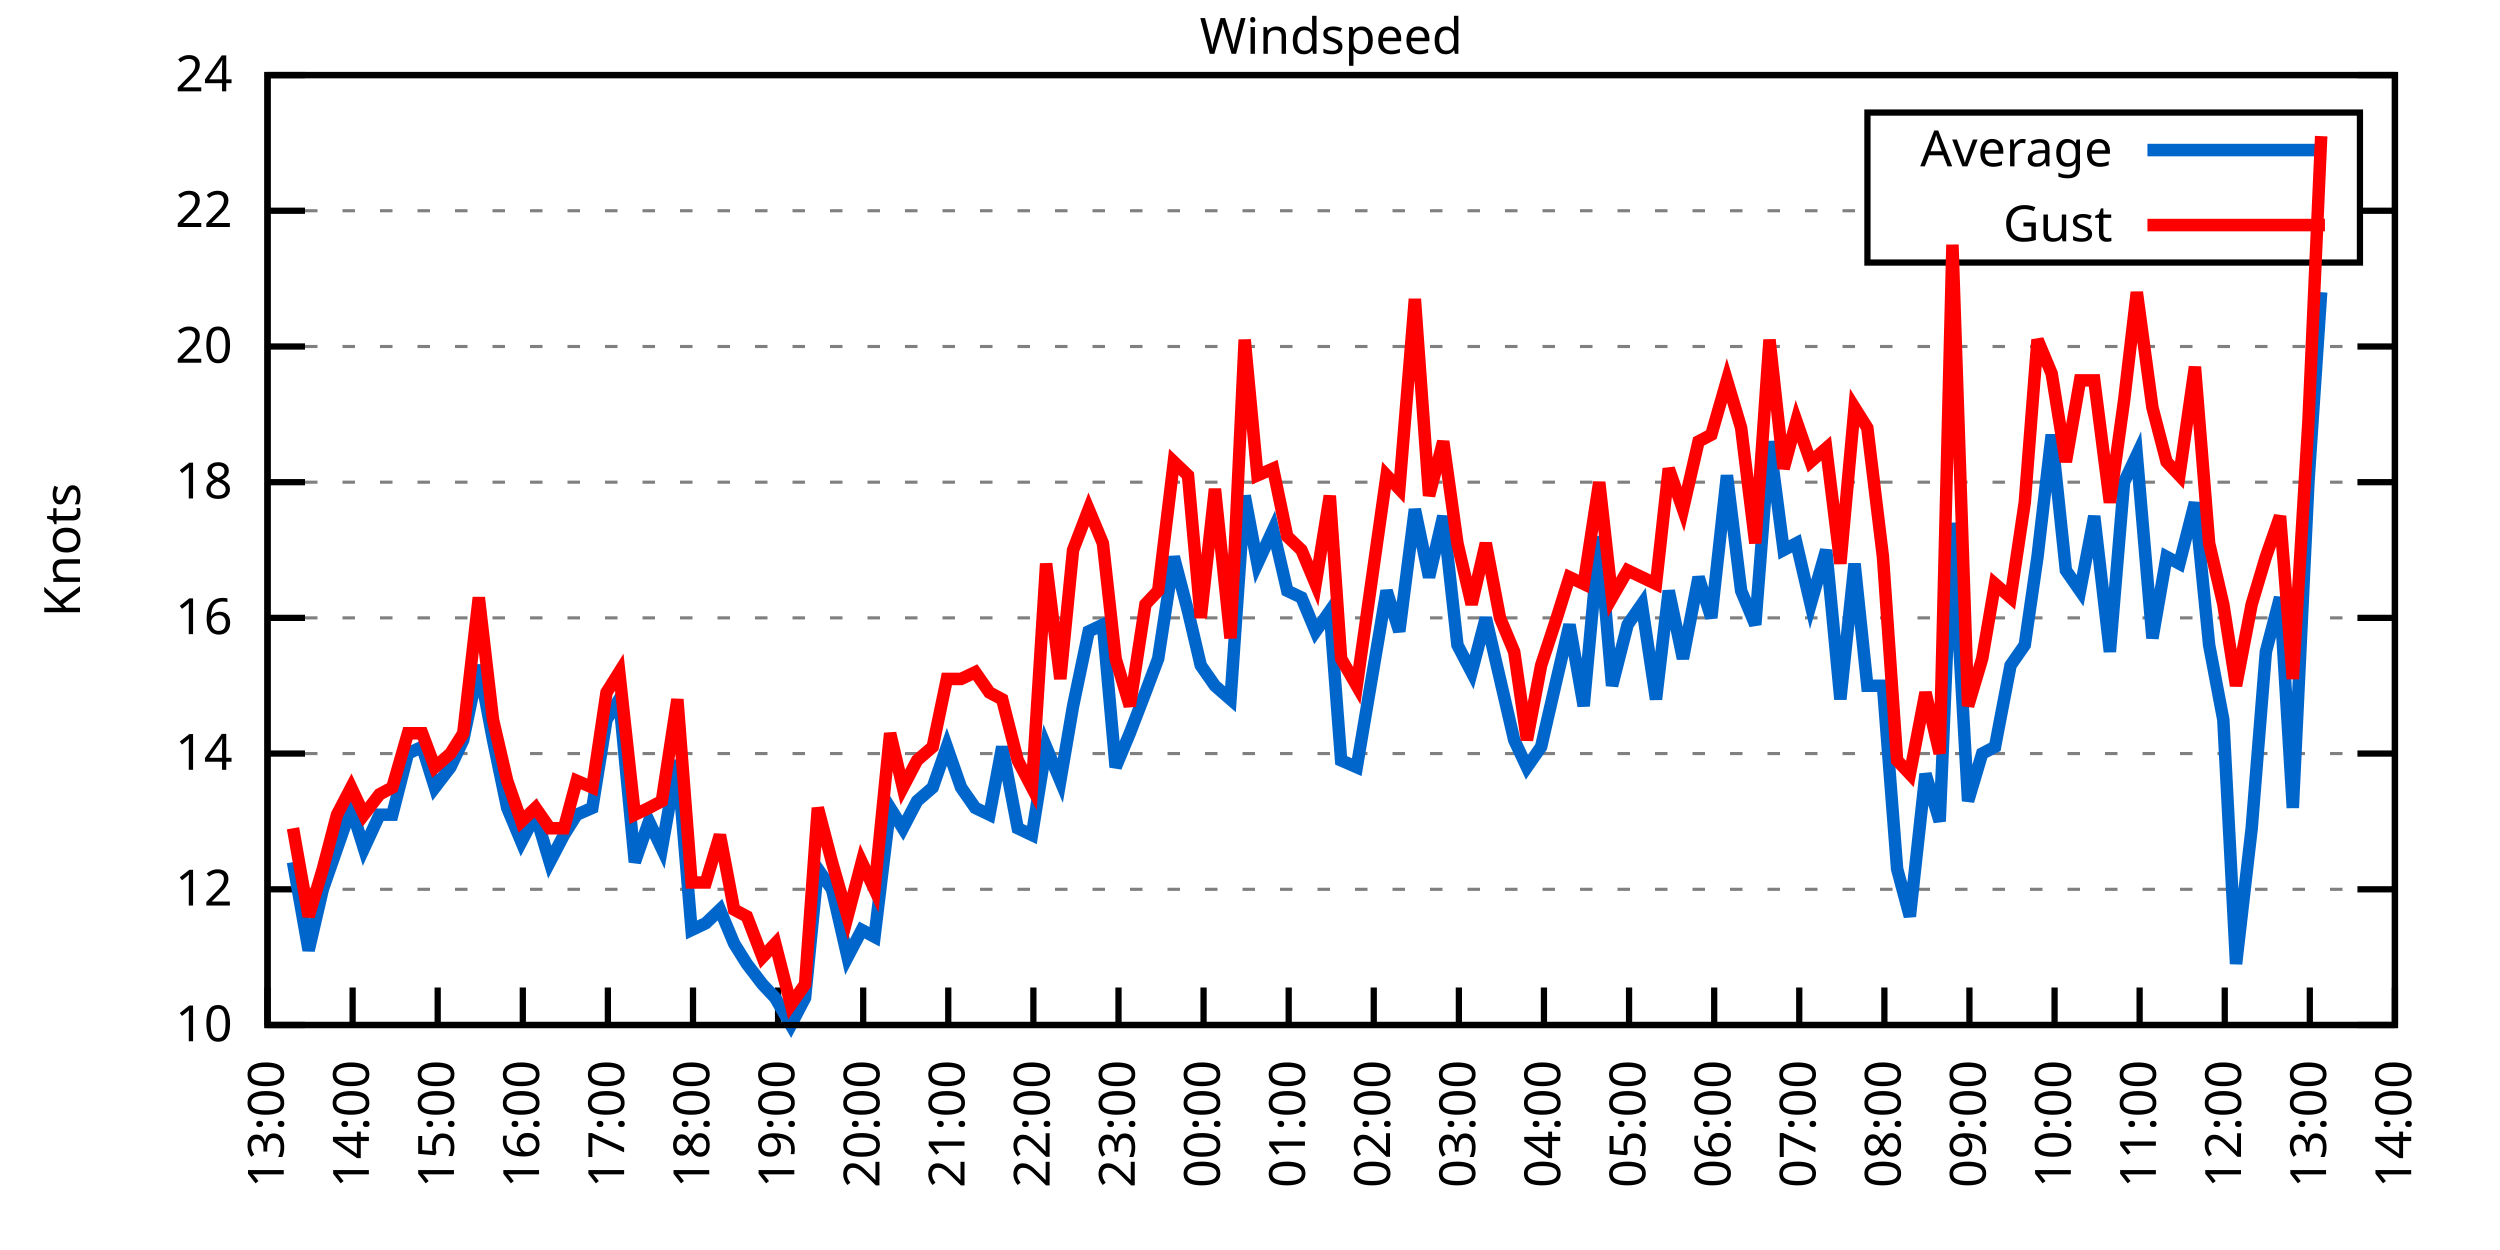
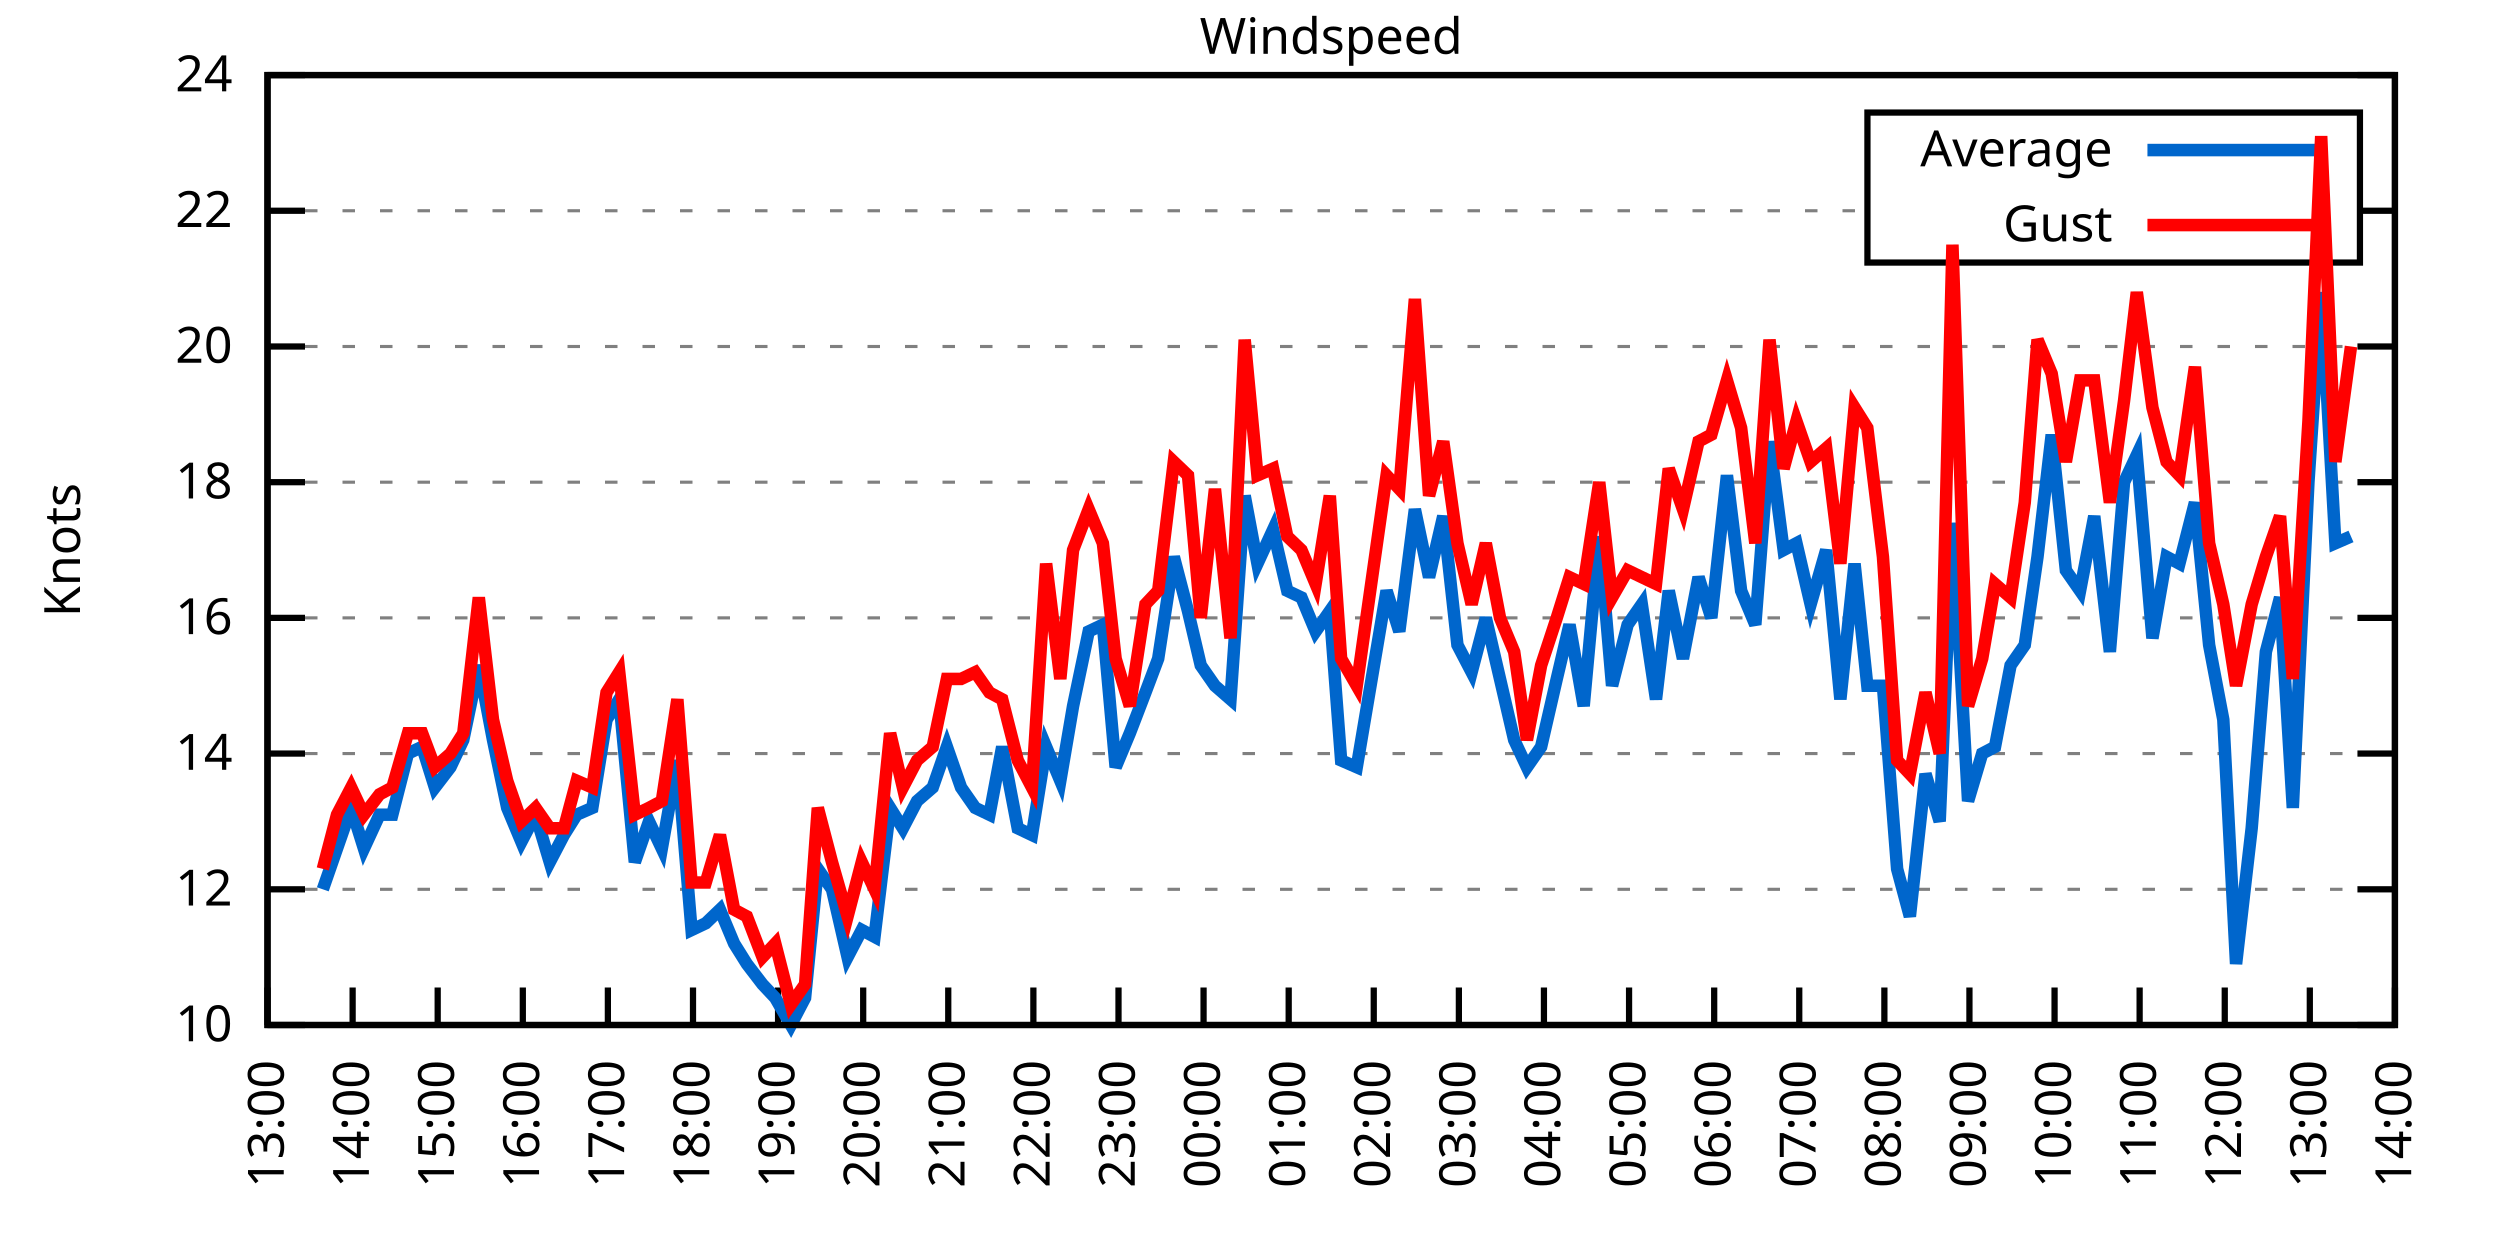
<svg xmlns="http://www.w3.org/2000/svg" xmlns:xlink="http://www.w3.org/1999/xlink" width="400" height="200" viewBox="0 0 400 200">
  <g id="gnuplot_canvas">
    <rect x="0" y="0" width="400" height="200" fill="none" />
    <defs>
      <circle id="gpDot" r="0.5" stroke-width="0.5" stroke="currentColor" />
      <path id="gpPt0" stroke-width="0.333" stroke="currentColor" d="M-1,0 h2 M0,-1 v2" />
      <path id="gpPt1" stroke-width="0.333" stroke="currentColor" d="M-1,-1 L1,1 M1,-1 L-1,1" />
      <path id="gpPt2" stroke-width="0.333" stroke="currentColor" d="M-1,0 L1,0 M0,-1 L0,1 M-1,-1 L1,1 M-1,1 L1,-1" />
      <rect id="gpPt3" stroke-width="0.333" stroke="currentColor" x="-1" y="-1" width="2" height="2" />
      <rect id="gpPt4" stroke-width="0.333" stroke="currentColor" fill="currentColor" x="-1" y="-1" width="2" height="2" />
      <circle id="gpPt5" stroke-width="0.333" stroke="currentColor" cx="0" cy="0" r="1" />
      <use xlink:href="#gpPt5" id="gpPt6" fill="currentColor" stroke="none" />
      <path id="gpPt7" stroke-width="0.333" stroke="currentColor" d="M0,-1.33 L-1.33,0.67 L1.33,0.67 z" />
      <use xlink:href="#gpPt7" id="gpPt8" fill="currentColor" stroke="none" />
      <use xlink:href="#gpPt7" id="gpPt9" stroke="currentColor" transform="rotate(180)" />
      <use xlink:href="#gpPt9" id="gpPt10" fill="currentColor" stroke="none" />
      <use xlink:href="#gpPt3" id="gpPt11" stroke="currentColor" transform="rotate(45)" />
      <use xlink:href="#gpPt11" id="gpPt12" fill="currentColor" stroke="none" />
      <path id="gpPt13" stroke-width="0.333" stroke="currentColor" d="M0,1.330 L1.265,0.411 L0.782,-1.067 L-0.782,-1.076 L-1.265,0.411 z" />
      <use xlink:href="#gpPt13" id="gpPt14" fill="currentColor" stroke="none" />
      <filter id="textbox" filterUnits="objectBoundingBox" x="0" y="0" height="1" width="1">
        <feFlood flood-color="white" flood-opacity="1" result="bgnd" />
        <feComposite in="SourceGraphic" in2="bgnd" operator="atop" />
      </filter>
      <filter id="greybox" filterUnits="objectBoundingBox" x="0" y="0" height="1" width="1">
        <feFlood flood-color="lightgrey" flood-opacity="1" result="grey" />
        <feComposite in="SourceGraphic" in2="grey" operator="atop" />
      </filter>
    </defs>
    <g fill="none" color="white" stroke="currentColor" stroke-width="1.00" stroke-linecap="butt" stroke-linejoin="miter">
</g>
    <g fill="none" color="black" stroke="currentColor" stroke-width="1.00" stroke-linecap="butt" stroke-linejoin="miter">
      <g stroke="none" shape-rendering="crispEdges">
        <polygon fill="rgb(255, 255, 255)" points="42.80,164.00 383.18,164.00 383.18,12.02 42.80,12.02 " />
      </g>
    </g>
    <g fill="none" color="black" stroke="currentColor" stroke-width="1.00" stroke-linecap="butt" stroke-linejoin="miter">
</g>
    <g fill="none" color="black" stroke="black" stroke-width="0.50" stroke-linecap="butt" stroke-linejoin="miter">
</g>
    <g fill="none" color="gray" stroke="currentColor" stroke-width="0.50" stroke-linecap="butt" stroke-linejoin="miter">
      <path stroke="gray" stroke-dasharray="2,4" class="gridline" d="M42.80,164.00 L383.19,164.00  " />
    </g>
    <g fill="none" color="gray" stroke="gray" stroke-width="1.00" stroke-linecap="butt" stroke-linejoin="miter">
</g>
    <g fill="none" color="black" stroke="currentColor" stroke-width="1.00" stroke-linecap="butt" stroke-linejoin="miter">
      <path stroke="black" d="M42.80,164.00 L48.80,164.00 M383.19,164.00 L377.19,164.00  " />
      <g transform="translate(37.20,166.60)" stroke="none" fill="black" font-family="Sans" font-size="8.00" text-anchor="end">
        <text>
          <tspan font-family="Sans"> 10</tspan>
        </text>
      </g>
    </g>
    <g fill="none" color="black" stroke="currentColor" stroke-width="1.00" stroke-linecap="butt" stroke-linejoin="miter">
</g>
    <g fill="none" color="black" stroke="black" stroke-width="0.50" stroke-linecap="butt" stroke-linejoin="miter">
</g>
    <g fill="none" color="gray" stroke="currentColor" stroke-width="0.50" stroke-linecap="butt" stroke-linejoin="miter">
      <path stroke="gray" stroke-dasharray="2,4" class="gridline" d="M42.80,142.29 L383.19,142.29  " />
    </g>
    <g fill="none" color="gray" stroke="gray" stroke-width="1.00" stroke-linecap="butt" stroke-linejoin="miter">
</g>
    <g fill="none" color="black" stroke="currentColor" stroke-width="1.00" stroke-linecap="butt" stroke-linejoin="miter">
      <path stroke="black" d="M42.80,142.29 L48.80,142.29 M383.19,142.29 L377.19,142.29  " />
      <g transform="translate(37.20,144.89)" stroke="none" fill="black" font-family="Sans" font-size="8.00" text-anchor="end">
        <text>
          <tspan font-family="Sans"> 12</tspan>
        </text>
      </g>
    </g>
    <g fill="none" color="black" stroke="currentColor" stroke-width="1.00" stroke-linecap="butt" stroke-linejoin="miter">
</g>
    <g fill="none" color="black" stroke="black" stroke-width="0.50" stroke-linecap="butt" stroke-linejoin="miter">
</g>
    <g fill="none" color="gray" stroke="currentColor" stroke-width="0.50" stroke-linecap="butt" stroke-linejoin="miter">
      <path stroke="gray" stroke-dasharray="2,4" class="gridline" d="M42.80,120.57 L383.19,120.57  " />
    </g>
    <g fill="none" color="gray" stroke="gray" stroke-width="1.00" stroke-linecap="butt" stroke-linejoin="miter">
</g>
    <g fill="none" color="black" stroke="currentColor" stroke-width="1.00" stroke-linecap="butt" stroke-linejoin="miter">
      <path stroke="black" d="M42.80,120.57 L48.80,120.57 M383.19,120.57 L377.19,120.57  " />
      <g transform="translate(37.20,123.17)" stroke="none" fill="black" font-family="Sans" font-size="8.00" text-anchor="end">
        <text>
          <tspan font-family="Sans"> 14</tspan>
        </text>
      </g>
    </g>
    <g fill="none" color="black" stroke="currentColor" stroke-width="1.00" stroke-linecap="butt" stroke-linejoin="miter">
</g>
    <g fill="none" color="black" stroke="black" stroke-width="0.50" stroke-linecap="butt" stroke-linejoin="miter">
</g>
    <g fill="none" color="gray" stroke="currentColor" stroke-width="0.50" stroke-linecap="butt" stroke-linejoin="miter">
      <path stroke="gray" stroke-dasharray="2,4" class="gridline" d="M42.80,98.86 L383.19,98.86  " />
    </g>
    <g fill="none" color="gray" stroke="gray" stroke-width="1.00" stroke-linecap="butt" stroke-linejoin="miter">
</g>
    <g fill="none" color="black" stroke="currentColor" stroke-width="1.00" stroke-linecap="butt" stroke-linejoin="miter">
      <path stroke="black" d="M42.80,98.86 L48.80,98.86 M383.19,98.86 L377.19,98.86  " />
      <g transform="translate(37.20,101.46)" stroke="none" fill="black" font-family="Sans" font-size="8.00" text-anchor="end">
        <text>
          <tspan font-family="Sans"> 16</tspan>
        </text>
      </g>
    </g>
    <g fill="none" color="black" stroke="currentColor" stroke-width="1.00" stroke-linecap="butt" stroke-linejoin="miter">
</g>
    <g fill="none" color="black" stroke="black" stroke-width="0.50" stroke-linecap="butt" stroke-linejoin="miter">
</g>
    <g fill="none" color="gray" stroke="currentColor" stroke-width="0.50" stroke-linecap="butt" stroke-linejoin="miter">
      <path stroke="gray" stroke-dasharray="2,4" class="gridline" d="M42.80,77.15 L383.19,77.15  " />
    </g>
    <g fill="none" color="gray" stroke="gray" stroke-width="1.00" stroke-linecap="butt" stroke-linejoin="miter">
</g>
    <g fill="none" color="black" stroke="currentColor" stroke-width="1.00" stroke-linecap="butt" stroke-linejoin="miter">
      <path stroke="black" d="M42.80,77.15 L48.80,77.15 M383.19,77.15 L377.19,77.15  " />
      <g transform="translate(37.20,79.75)" stroke="none" fill="black" font-family="Sans" font-size="8.00" text-anchor="end">
        <text>
          <tspan font-family="Sans"> 18</tspan>
        </text>
      </g>
    </g>
    <g fill="none" color="black" stroke="currentColor" stroke-width="1.00" stroke-linecap="butt" stroke-linejoin="miter">
</g>
    <g fill="none" color="black" stroke="black" stroke-width="0.50" stroke-linecap="butt" stroke-linejoin="miter">
</g>
    <g fill="none" color="gray" stroke="currentColor" stroke-width="0.50" stroke-linecap="butt" stroke-linejoin="miter">
      <path stroke="gray" stroke-dasharray="2,4" class="gridline" d="M42.80,55.44 L383.19,55.44  " />
    </g>
    <g fill="none" color="gray" stroke="gray" stroke-width="1.00" stroke-linecap="butt" stroke-linejoin="miter">
</g>
    <g fill="none" color="black" stroke="currentColor" stroke-width="1.00" stroke-linecap="butt" stroke-linejoin="miter">
      <path stroke="black" d="M42.80,55.44 L48.80,55.44 M383.19,55.44 L377.19,55.44  " />
      <g transform="translate(37.20,58.04)" stroke="none" fill="black" font-family="Sans" font-size="8.00" text-anchor="end">
        <text>
          <tspan font-family="Sans"> 20</tspan>
        </text>
      </g>
    </g>
    <g fill="none" color="black" stroke="currentColor" stroke-width="1.00" stroke-linecap="butt" stroke-linejoin="miter">
</g>
    <g fill="none" color="black" stroke="black" stroke-width="0.50" stroke-linecap="butt" stroke-linejoin="miter">
</g>
    <g fill="none" color="gray" stroke="currentColor" stroke-width="0.50" stroke-linecap="butt" stroke-linejoin="miter">
      <path stroke="gray" stroke-dasharray="2,4" class="gridline" d="M42.80,33.72 L298.79,33.72 M377.59,33.72 L383.19,33.72  " />
    </g>
    <g fill="none" color="gray" stroke="gray" stroke-width="1.00" stroke-linecap="butt" stroke-linejoin="miter">
</g>
    <g fill="none" color="black" stroke="currentColor" stroke-width="1.00" stroke-linecap="butt" stroke-linejoin="miter">
      <path stroke="black" d="M42.80,33.72 L48.80,33.72 M383.19,33.72 L377.19,33.72  " />
      <g transform="translate(37.20,36.32)" stroke="none" fill="black" font-family="Sans" font-size="8.00" text-anchor="end">
        <text>
          <tspan font-family="Sans"> 22</tspan>
        </text>
      </g>
    </g>
    <g fill="none" color="black" stroke="currentColor" stroke-width="1.00" stroke-linecap="butt" stroke-linejoin="miter">
</g>
    <g fill="none" color="black" stroke="black" stroke-width="0.50" stroke-linecap="butt" stroke-linejoin="miter">
</g>
    <g fill="none" color="gray" stroke="currentColor" stroke-width="0.50" stroke-linecap="butt" stroke-linejoin="miter">
      <path stroke="gray" stroke-dasharray="2,4" class="gridline" d="M42.80,12.01 L383.19,12.01  " />
    </g>
    <g fill="none" color="gray" stroke="gray" stroke-width="1.00" stroke-linecap="butt" stroke-linejoin="miter">
</g>
    <g fill="none" color="black" stroke="currentColor" stroke-width="1.00" stroke-linecap="butt" stroke-linejoin="miter">
      <path stroke="black" d="M42.80,12.01 L48.80,12.01 M383.19,12.01 L377.19,12.01  " />
      <g transform="translate(37.20,14.61)" stroke="none" fill="black" font-family="Sans" font-size="8.00" text-anchor="end">
        <text>
          <tspan font-family="Sans"> 24</tspan>
        </text>
      </g>
    </g>
    <g fill="none" color="black" stroke="currentColor" stroke-width="1.00" stroke-linecap="butt" stroke-linejoin="miter">
      <path stroke="black" d="M42.80,164.00 L42.80,158.00  " />
      <g transform="translate(45.40,169.60) rotate(270.00)" stroke="none" fill="black" font-family="Sans" font-size="8.00" text-anchor="end">
        <text>
          <tspan font-family="Sans">13:00</tspan>
        </text>
      </g>
    </g>
    <g fill="none" color="black" stroke="currentColor" stroke-width="1.00" stroke-linecap="butt" stroke-linejoin="miter">
      <path stroke="black" d="M56.42,164.00 L56.42,158.00  " />
      <g transform="translate(59.02,169.60) rotate(270.00)" stroke="none" fill="black" font-family="Sans" font-size="8.00" text-anchor="end">
        <text>
          <tspan font-family="Sans">14:00</tspan>
        </text>
      </g>
    </g>
    <g fill="none" color="black" stroke="currentColor" stroke-width="1.00" stroke-linecap="butt" stroke-linejoin="miter">
      <path stroke="black" d="M70.03,164.00 L70.03,158.00  " />
      <g transform="translate(72.63,169.60) rotate(270.00)" stroke="none" fill="black" font-family="Sans" font-size="8.00" text-anchor="end">
        <text>
          <tspan font-family="Sans">15:00</tspan>
        </text>
      </g>
    </g>
    <g fill="none" color="black" stroke="currentColor" stroke-width="1.00" stroke-linecap="butt" stroke-linejoin="miter">
      <path stroke="black" d="M83.65,164.00 L83.65,158.00  " />
      <g transform="translate(86.25,169.60) rotate(270.00)" stroke="none" fill="black" font-family="Sans" font-size="8.00" text-anchor="end">
        <text>
          <tspan font-family="Sans">16:00</tspan>
        </text>
      </g>
    </g>
    <g fill="none" color="black" stroke="currentColor" stroke-width="1.00" stroke-linecap="butt" stroke-linejoin="miter">
      <path stroke="black" d="M97.26,164.00 L97.26,158.00  " />
      <g transform="translate(99.86,169.60) rotate(270.00)" stroke="none" fill="black" font-family="Sans" font-size="8.00" text-anchor="end">
        <text>
          <tspan font-family="Sans">17:00</tspan>
        </text>
      </g>
    </g>
    <g fill="none" color="black" stroke="currentColor" stroke-width="1.00" stroke-linecap="butt" stroke-linejoin="miter">
      <path stroke="black" d="M110.88,164.00 L110.88,158.00  " />
      <g transform="translate(113.48,169.60) rotate(270.00)" stroke="none" fill="black" font-family="Sans" font-size="8.00" text-anchor="end">
        <text>
          <tspan font-family="Sans">18:00</tspan>
        </text>
      </g>
    </g>
    <g fill="none" color="black" stroke="currentColor" stroke-width="1.00" stroke-linecap="butt" stroke-linejoin="miter">
      <path stroke="black" d="M124.49,164.00 L124.49,158.00  " />
      <g transform="translate(127.09,169.60) rotate(270.00)" stroke="none" fill="black" font-family="Sans" font-size="8.00" text-anchor="end">
        <text>
          <tspan font-family="Sans">19:00</tspan>
        </text>
      </g>
    </g>
    <g fill="none" color="black" stroke="currentColor" stroke-width="1.00" stroke-linecap="butt" stroke-linejoin="miter">
      <path stroke="black" d="M138.11,164.00 L138.11,158.00  " />
      <g transform="translate(140.71,169.60) rotate(270.00)" stroke="none" fill="black" font-family="Sans" font-size="8.00" text-anchor="end">
        <text>
          <tspan font-family="Sans">20:00</tspan>
        </text>
      </g>
    </g>
    <g fill="none" color="black" stroke="currentColor" stroke-width="1.00" stroke-linecap="butt" stroke-linejoin="miter">
      <path stroke="black" d="M151.72,164.00 L151.72,158.00  " />
      <g transform="translate(154.32,169.60) rotate(270.00)" stroke="none" fill="black" font-family="Sans" font-size="8.00" text-anchor="end">
        <text>
          <tspan font-family="Sans">21:00</tspan>
        </text>
      </g>
    </g>
    <g fill="none" color="black" stroke="currentColor" stroke-width="1.00" stroke-linecap="butt" stroke-linejoin="miter">
      <path stroke="black" d="M165.34,164.00 L165.34,158.00  " />
      <g transform="translate(167.94,169.60) rotate(270.00)" stroke="none" fill="black" font-family="Sans" font-size="8.00" text-anchor="end">
        <text>
          <tspan font-family="Sans">22:00</tspan>
        </text>
      </g>
    </g>
    <g fill="none" color="black" stroke="currentColor" stroke-width="1.00" stroke-linecap="butt" stroke-linejoin="miter">
      <path stroke="black" d="M178.96,164.00 L178.96,158.00  " />
      <g transform="translate(181.56,169.60) rotate(270.00)" stroke="none" fill="black" font-family="Sans" font-size="8.00" text-anchor="end">
        <text>
          <tspan font-family="Sans">23:00</tspan>
        </text>
      </g>
    </g>
    <g fill="none" color="black" stroke="currentColor" stroke-width="1.00" stroke-linecap="butt" stroke-linejoin="miter">
      <path stroke="black" d="M192.57,164.00 L192.57,158.00  " />
      <g transform="translate(195.17,169.60) rotate(270.00)" stroke="none" fill="black" font-family="Sans" font-size="8.00" text-anchor="end">
        <text>
          <tspan font-family="Sans">00:00</tspan>
        </text>
      </g>
    </g>
    <g fill="none" color="black" stroke="currentColor" stroke-width="1.00" stroke-linecap="butt" stroke-linejoin="miter">
      <path stroke="black" d="M206.19,164.00 L206.19,158.00  " />
      <g transform="translate(208.79,169.60) rotate(270.00)" stroke="none" fill="black" font-family="Sans" font-size="8.00" text-anchor="end">
        <text>
          <tspan font-family="Sans">01:00</tspan>
        </text>
      </g>
    </g>
    <g fill="none" color="black" stroke="currentColor" stroke-width="1.00" stroke-linecap="butt" stroke-linejoin="miter">
      <path stroke="black" d="M219.80,164.00 L219.80,158.00  " />
      <g transform="translate(222.40,169.60) rotate(270.00)" stroke="none" fill="black" font-family="Sans" font-size="8.00" text-anchor="end">
        <text>
          <tspan font-family="Sans">02:00</tspan>
        </text>
      </g>
    </g>
    <g fill="none" color="black" stroke="currentColor" stroke-width="1.00" stroke-linecap="butt" stroke-linejoin="miter">
      <path stroke="black" d="M233.42,164.00 L233.42,158.00  " />
      <g transform="translate(236.02,169.60) rotate(270.00)" stroke="none" fill="black" font-family="Sans" font-size="8.00" text-anchor="end">
        <text>
          <tspan font-family="Sans">03:00</tspan>
        </text>
      </g>
    </g>
    <g fill="none" color="black" stroke="currentColor" stroke-width="1.00" stroke-linecap="butt" stroke-linejoin="miter">
      <path stroke="black" d="M247.03,164.00 L247.03,158.00  " />
      <g transform="translate(249.63,169.60) rotate(270.00)" stroke="none" fill="black" font-family="Sans" font-size="8.00" text-anchor="end">
        <text>
          <tspan font-family="Sans">04:00</tspan>
        </text>
      </g>
    </g>
    <g fill="none" color="black" stroke="currentColor" stroke-width="1.00" stroke-linecap="butt" stroke-linejoin="miter">
      <path stroke="black" d="M260.65,164.00 L260.65,158.00  " />
      <g transform="translate(263.25,169.60) rotate(270.00)" stroke="none" fill="black" font-family="Sans" font-size="8.00" text-anchor="end">
        <text>
          <tspan font-family="Sans">05:00</tspan>
        </text>
      </g>
    </g>
    <g fill="none" color="black" stroke="currentColor" stroke-width="1.00" stroke-linecap="butt" stroke-linejoin="miter">
      <path stroke="black" d="M274.27,164.00 L274.27,158.00  " />
      <g transform="translate(276.87,169.60) rotate(270.00)" stroke="none" fill="black" font-family="Sans" font-size="8.00" text-anchor="end">
        <text>
          <tspan font-family="Sans">06:00</tspan>
        </text>
      </g>
    </g>
    <g fill="none" color="black" stroke="currentColor" stroke-width="1.00" stroke-linecap="butt" stroke-linejoin="miter">
      <path stroke="black" d="M287.88,164.00 L287.88,158.00  " />
      <g transform="translate(290.48,169.60) rotate(270.00)" stroke="none" fill="black" font-family="Sans" font-size="8.00" text-anchor="end">
        <text>
          <tspan font-family="Sans">07:00</tspan>
        </text>
      </g>
    </g>
    <g fill="none" color="black" stroke="currentColor" stroke-width="1.00" stroke-linecap="butt" stroke-linejoin="miter">
      <path stroke="black" d="M301.50,164.00 L301.50,158.00  " />
      <g transform="translate(304.10,169.60) rotate(270.00)" stroke="none" fill="black" font-family="Sans" font-size="8.00" text-anchor="end">
        <text>
          <tspan font-family="Sans">08:00</tspan>
        </text>
      </g>
    </g>
    <g fill="none" color="black" stroke="currentColor" stroke-width="1.00" stroke-linecap="butt" stroke-linejoin="miter">
      <path stroke="black" d="M315.11,164.00 L315.11,158.00  " />
      <g transform="translate(317.71,169.60) rotate(270.00)" stroke="none" fill="black" font-family="Sans" font-size="8.00" text-anchor="end">
        <text>
          <tspan font-family="Sans">09:00</tspan>
        </text>
      </g>
    </g>
    <g fill="none" color="black" stroke="currentColor" stroke-width="1.00" stroke-linecap="butt" stroke-linejoin="miter">
      <path stroke="black" d="M328.73,164.00 L328.73,158.00  " />
      <g transform="translate(331.33,169.60) rotate(270.00)" stroke="none" fill="black" font-family="Sans" font-size="8.00" text-anchor="end">
        <text>
          <tspan font-family="Sans">10:00</tspan>
        </text>
      </g>
    </g>
    <g fill="none" color="black" stroke="currentColor" stroke-width="1.00" stroke-linecap="butt" stroke-linejoin="miter">
      <path stroke="black" d="M342.34,164.00 L342.34,158.00  " />
      <g transform="translate(344.94,169.60) rotate(270.00)" stroke="none" fill="black" font-family="Sans" font-size="8.00" text-anchor="end">
        <text>
          <tspan font-family="Sans">11:00</tspan>
        </text>
      </g>
    </g>
    <g fill="none" color="black" stroke="currentColor" stroke-width="1.00" stroke-linecap="butt" stroke-linejoin="miter">
      <path stroke="black" d="M355.96,164.00 L355.96,158.00  " />
      <g transform="translate(358.56,169.60) rotate(270.00)" stroke="none" fill="black" font-family="Sans" font-size="8.00" text-anchor="end">
        <text>
          <tspan font-family="Sans">12:00</tspan>
        </text>
      </g>
    </g>
    <g fill="none" color="black" stroke="currentColor" stroke-width="1.00" stroke-linecap="butt" stroke-linejoin="miter">
      <path stroke="black" d="M369.57,164.00 L369.57,158.00  " />
      <g transform="translate(372.17,169.60) rotate(270.00)" stroke="none" fill="black" font-family="Sans" font-size="8.00" text-anchor="end">
        <text>
          <tspan font-family="Sans">13:00</tspan>
        </text>
      </g>
    </g>
    <g fill="none" color="black" stroke="currentColor" stroke-width="1.00" stroke-linecap="butt" stroke-linejoin="miter">
      <path stroke="black" d="M383.19,164.00 L383.19,158.00  " />
      <g transform="translate(385.79,169.60) rotate(270.00)" stroke="none" fill="black" font-family="Sans" font-size="8.00" text-anchor="end">
        <text>
          <tspan font-family="Sans">14:00</tspan>
        </text>
      </g>
    </g>
    <g fill="none" color="black" stroke="currentColor" stroke-width="1.00" stroke-linecap="butt" stroke-linejoin="miter">
</g>
    <g fill="none" color="black" stroke="currentColor" stroke-width="1.00" stroke-linecap="butt" stroke-linejoin="miter">
      <path stroke="black" d="M42.80,12.01 L42.80,164.00 L383.19,164.00 L383.19,12.01 L42.80,12.01 Z  " />
    </g>
    <g fill="none" color="black" stroke="currentColor" stroke-width="1.00" stroke-linecap="butt" stroke-linejoin="miter">
</g>
    <g fill="none" color="black" stroke="currentColor" stroke-width="1.00" stroke-linecap="butt" stroke-linejoin="miter">
      <path stroke="black" d="M298.79,42.01 L298.79,18.01 L377.59,18.01 L377.59,42.01 L298.79,42.01 Z  " />
    </g>
    <g id="Windspeed_plot_1">
      <g fill="none" color="white" stroke="black" stroke-width="2.00" stroke-linecap="butt" stroke-linejoin="miter">
</g>
      <g fill="none" color="black" stroke="currentColor" stroke-width="2.00" stroke-linecap="butt" stroke-linejoin="miter">
        <g transform="translate(337.99,26.61)" stroke="none" fill="black" font-family="Sans" font-size="8.00" text-anchor="end">
          <text>
            <tspan font-family="Sans">Average</tspan>
          </text>
        </g>
      </g>
      <g fill="none" color="black" stroke="currentColor" stroke-width="2.00" stroke-linecap="butt" stroke-linejoin="miter">
-         <path stroke="rgb(  0, 102, 204)" d="M343.59,24.01 L371.99,24.01 M46.88,137.94 L49.38,152.06 L51.65,142.29 L53.92,135.77 L56.19,129.26 L58.23,135.77   L60.73,130.35 L62.77,130.35 L65.27,120.57 L67.54,119.49 L69.58,126.00 L72.07,122.75 L74.12,118.40 L76.61,106.46   L78.88,118.40 L81.15,129.26 L83.42,134.69 L85.69,130.35 L87.96,137.94 L90.23,133.60 L92.27,130.35 L94.77,129.26   L97.04,115.15 L99.08,111.89 L101.57,137.94 L103.84,131.43 L105.89,135.77 L108.38,121.66 L110.65,148.80 L112.92,147.72   L115.19,145.54 L117.46,150.97 L119.50,154.23 L122.00,157.49 L124.04,159.66 L126.54,164.00 L128.81,159.66 L130.85,139.03   L133.12,142.29 L135.61,153.14 L137.88,148.80 L139.92,149.89 L142.42,129.26 L144.46,132.52 L146.73,128.17 L149.23,126.00   L151.50,119.49 L153.77,126.00 L156.04,129.26 L158.31,130.35 L160.35,119.49 L162.84,132.52 L165.11,133.60 L167.38,119.49   L169.65,124.92 L171.69,112.97 L174.19,101.03 L176.46,99.95 L178.50,122.75 L180.77,117.32 L183.27,110.80 L185.31,105.38   L187.81,89.09 L190.08,97.78 L192.12,106.46 L194.39,109.72 L196.88,111.89 L199.15,79.32 L201.19,90.18 L203.69,84.75   L205.96,94.52 L208.23,95.60 L210.50,101.03 L212.77,97.78 L214.58,121.66 L217.08,122.75 L221.85,94.52 L223.89,101.03   L226.38,81.49 L228.65,92.35 L230.92,82.58 L233.19,103.20 L235.46,107.55 L237.73,98.86 L240.00,108.63 L242.27,118.40   L244.31,122.75 L246.58,119.49 L249.08,108.63 L251.12,99.95 L253.39,112.97 L255.88,85.83 L257.93,109.72 L260.42,99.95   L262.69,96.69 L264.96,111.89 L267.00,94.52 L269.27,105.38 L271.77,92.35 L273.81,98.86 L276.31,76.06 L278.58,94.52   L280.85,99.95 L283.12,70.63 L285.38,88.00 L287.43,86.92 L289.70,96.69 L292.19,88.00 L294.46,111.89 L296.73,90.18   L298.77,109.72 L301.27,109.72 L303.54,139.03 L305.58,146.63 L308.08,123.83 L310.35,131.43 L312.39,83.66 L314.89,128.17   L317.15,120.57 L319.20,119.49 L321.69,106.46 L323.96,103.20 L326.00,89.09 L328.27,69.55 L330.54,91.26 L332.81,94.52   L335.08,82.58 L337.58,104.29 L339.85,77.15 L341.89,72.81 L344.39,102.12 L346.65,89.09 L348.70,90.18 L351.19,80.41   L353.46,103.20 L355.73,115.15 L357.77,154.23 L360.27,132.52 L362.54,104.29 L364.81,95.60 L366.85,129.26 L369.35,77.15   L371.39,46.75  " />
+         <path stroke="rgb(  0, 102, 204)" d="M343.59,24.01 L371.99,24.01 M51.65,142.29 L53.92,135.77 L56.19,129.26 L58.23,135.77 L60.73,130.35 L62.77,130.35   L65.27,120.57 L67.54,119.49 L69.58,126.00 L72.07,122.75 L74.12,118.40 L76.61,106.46 L78.88,118.40 L81.15,129.26   L83.42,134.69 L85.69,130.35 L87.96,137.94 L90.23,133.60 L92.27,130.35 L94.77,129.26 L97.04,115.15 L99.08,111.89   L101.57,137.94 L103.84,131.43 L105.89,135.77 L108.38,121.66 L110.65,148.80 L112.92,147.72 L115.19,145.54 L117.46,150.97   L119.50,154.23 L122.00,157.49 L124.04,159.66 L126.54,164.00 L128.81,159.66 L130.85,139.03 L133.12,142.29 L135.61,153.14   L137.88,148.80 L139.92,149.89 L142.42,129.26 L144.46,132.52 L146.73,128.17 L149.23,126.00 L151.50,119.49 L153.77,126.00   L156.04,129.26 L158.31,130.35 L160.35,119.49 L162.84,132.52 L165.11,133.60 L167.38,119.49 L169.65,124.92 L171.69,112.97   L174.19,101.03 L176.46,99.95 L178.50,122.75 L180.77,117.32 L183.27,110.80 L185.31,105.38 L187.81,89.09 L190.08,97.78   L192.12,106.46 L194.39,109.72 L196.88,111.89 L199.15,79.32 L201.19,90.18 L203.69,84.75 L205.96,94.52 L208.23,95.60   L210.50,101.03 L212.77,97.78 L214.58,121.66 L217.08,122.75 L221.85,94.52 L223.89,101.03 L226.38,81.49 L228.65,92.35   L230.92,82.58 L233.19,103.20 L235.46,107.55 L237.73,98.86 L240.00,108.63 L242.27,118.40 L244.31,122.75 L246.58,119.49   L249.08,108.63 L251.12,99.95 L253.39,112.97 L255.88,85.83 L257.93,109.72 L260.42,99.95 L262.69,96.69 L264.96,111.89   L267.00,94.52 L269.27,105.38 L271.77,92.35 L273.81,98.86 L276.31,76.06 L278.58,94.52 L280.85,99.95 L283.12,70.63   L285.38,88.00 L287.43,86.92 L289.70,96.69 L292.19,88.00 L294.46,111.89 L296.73,90.18 L298.77,109.72 L301.27,109.72   L303.54,139.03 L305.58,146.63 L308.08,123.83 L310.35,131.43 L312.39,83.66 L314.89,128.17 L317.15,120.57 L319.20,119.49   L321.69,106.46 L323.96,103.20 L326.00,89.09 L328.27,69.55 L330.54,91.26 L332.81,94.52 L335.08,82.58 L337.58,104.29   L339.85,77.15 L341.89,72.81 L344.39,102.12 L346.65,89.09 L348.70,90.18 L351.19,80.41 L353.46,103.20 L355.73,115.15   L357.77,154.23 L360.27,132.52 L362.54,104.29 L364.81,95.60 L366.85,129.26 L369.35,77.15 L371.39,46.75 L373.66,86.92   L376.16,85.83  " />
      </g>
    </g>
    <g id="Windspeed_plot_2">
      <g fill="none" color="black" stroke="currentColor" stroke-width="2.00" stroke-linecap="butt" stroke-linejoin="miter">
        <g transform="translate(337.99,38.61)" stroke="none" fill="black" font-family="Sans" font-size="8.00" text-anchor="end">
          <text>
            <tspan font-family="Sans">Gust</tspan>
          </text>
        </g>
      </g>
      <g fill="none" color="black" stroke="currentColor" stroke-width="2.00" stroke-linecap="butt" stroke-linejoin="miter">
-         <path stroke="rgb(255,   0,   0)" d="M343.59,36.01 L371.99,36.01 M46.88,132.52 L49.38,146.63 L51.65,139.03 L53.92,130.35 L56.19,126.00 L58.23,130.35   L60.73,127.09 L62.77,126.00 L65.27,117.32 L67.54,117.32 L69.58,122.75 L72.07,120.57 L74.12,117.32 L76.61,95.60   L78.88,115.15 L81.15,124.92 L83.42,131.43 L85.69,129.26 L87.96,132.52 L90.23,132.52 L92.27,124.92 L94.77,126.00   L97.04,110.80 L99.08,107.55 L101.57,130.35 L103.84,129.26 L105.89,128.17 L108.38,111.89 L110.65,141.20 L112.92,141.20   L115.19,133.60 L117.46,145.54 L119.50,146.63 L122.00,153.14 L124.04,150.97 L126.54,160.74 L128.81,157.49 L130.85,129.26   L133.12,137.94 L135.61,146.63 L137.88,137.94 L139.92,142.29 L142.42,117.32 L144.46,126.00 L146.73,121.66 L149.23,119.49   L151.50,108.63 L153.77,108.63 L156.04,107.55 L158.31,110.80 L160.35,111.89 L162.84,121.66 L165.11,126.00 L167.38,90.18   L169.65,108.63 L171.69,88.00 L174.19,81.49 L176.46,86.92 L178.50,105.38 L180.77,112.97 L183.27,96.69 L185.31,94.52   L187.81,73.89 L190.08,76.06 L192.12,98.86 L194.39,78.23 L196.88,102.12 L199.15,54.35 L201.19,76.06 L203.69,74.98   L205.96,85.83 L208.23,88.00 L210.50,93.43 L212.77,79.32 L214.58,105.38 L217.08,109.72 L221.85,76.06 L223.89,78.23   L226.38,47.84 L228.65,79.32 L230.92,70.63 L233.19,86.92 L235.46,96.69 L237.73,86.92 L240.00,98.86 L242.27,104.29   L244.31,118.40 L246.58,106.46 L249.08,98.86 L251.12,92.35 L253.39,93.43 L255.88,77.15 L257.93,95.60 L260.42,91.26   L262.69,92.35 L264.96,93.43 L267.00,74.98 L269.27,81.49 L271.77,70.63 L273.81,69.55 L276.31,60.86 L278.58,68.46   L280.85,86.92 L283.12,54.35 L285.38,74.98 L287.43,67.38 L289.70,73.89 L292.19,71.72 L294.46,90.18 L296.73,65.21   L298.77,68.46 L301.27,89.09 L303.54,121.66 L305.58,123.83 L308.08,110.80 L310.35,120.57 L312.39,39.15 L314.89,112.97   L317.15,105.38 L319.20,93.43 L321.69,95.60 L323.96,80.41 L326.00,54.35 L328.27,59.78 L330.54,73.89 L332.81,60.86   L335.08,60.86 L337.58,80.41 L339.85,64.12 L341.89,46.75 L344.39,65.21 L346.65,73.89 L348.70,76.06 L351.19,58.69   L353.46,86.92 L355.73,96.69 L357.77,109.72 L360.27,96.69 L362.54,89.09 L364.81,82.58 L366.85,108.63 L369.35,67.38   L371.39,21.78  " />
+         <path stroke="rgb(255,   0,   0)" d="M343.59,36.01 L371.99,36.01 M51.65,139.03 L53.92,130.35 L56.19,126.00 L58.23,130.35 L60.73,127.09 L62.77,126.00   L65.27,117.32 L67.54,117.32 L69.58,122.75 L72.07,120.57 L74.12,117.32 L76.61,95.60 L78.88,115.15 L81.15,124.92   L83.42,131.43 L85.69,129.26 L87.96,132.52 L90.23,132.52 L92.27,124.92 L94.77,126.00 L97.04,110.80 L99.08,107.55   L101.57,130.35 L103.84,129.26 L105.89,128.17 L108.38,111.89 L110.65,141.20 L112.92,141.20 L115.19,133.60 L117.46,145.54   L119.50,146.63 L122.00,153.14 L124.04,150.97 L126.54,160.74 L128.81,157.49 L130.85,129.26 L133.12,137.94 L135.61,146.63   L137.88,137.94 L139.92,142.29 L142.42,117.32 L144.46,126.00 L146.73,121.66 L149.23,119.49 L151.50,108.63 L153.77,108.63   L156.04,107.55 L158.31,110.80 L160.35,111.89 L162.84,121.66 L165.11,126.00 L167.38,90.18 L169.65,108.63 L171.69,88.00   L174.19,81.49 L176.46,86.92 L178.50,105.38 L180.77,112.97 L183.27,96.69 L185.31,94.52 L187.81,73.89 L190.08,76.06   L192.12,98.86 L194.39,78.23 L196.88,102.12 L199.15,54.35 L201.19,76.06 L203.69,74.98 L205.96,85.83 L208.23,88.00   L210.50,93.43 L212.77,79.32 L214.58,105.38 L217.08,109.72 L221.85,76.06 L223.89,78.23 L226.38,47.84 L228.65,79.32   L230.92,70.63 L233.19,86.92 L235.46,96.69 L237.73,86.92 L240.00,98.86 L242.27,104.29 L244.31,118.40 L246.58,106.46   L249.08,98.86 L251.12,92.35 L253.39,93.43 L255.88,77.15 L257.93,95.60 L260.42,91.26 L262.69,92.35 L264.96,93.43   L267.00,74.98 L269.27,81.49 L271.77,70.63 L273.81,69.55 L276.31,60.86 L278.58,68.46 L280.85,86.92 L283.12,54.35   L285.38,74.98 L287.43,67.38 L289.70,73.89 L292.19,71.72 L294.46,90.18 L296.73,65.21 L298.77,68.46 L301.27,89.09   L303.54,121.66 L305.58,123.83 L308.08,110.80 L310.35,120.57 L312.39,39.15 L314.89,112.97 L317.15,105.38 L319.20,93.43   L321.69,95.60 L323.96,80.41 L326.00,54.35 L328.27,59.78 L330.54,73.89 L332.81,60.86 L335.08,60.86 L337.58,80.41   L339.85,64.12 L341.89,46.75 L344.39,65.21 L346.65,73.89 L348.70,76.06 L351.19,58.69 L353.46,86.92 L355.73,96.69   L357.77,109.72 L360.27,96.69 L362.54,89.09 L364.81,82.58 L366.85,108.63 L369.35,67.38 L371.39,21.78 L373.66,73.89   L376.16,55.44  " />
      </g>
    </g>
    <g fill="none" color="black" stroke="currentColor" stroke-width="2.00" stroke-linecap="butt" stroke-linejoin="miter">
</g>
    <g fill="none" color="black" stroke="black" stroke-width="1.00" stroke-linecap="butt" stroke-linejoin="miter">
</g>
    <g fill="none" color="black" stroke="currentColor" stroke-width="1.00" stroke-linecap="butt" stroke-linejoin="miter">
      <path stroke="black" d="M42.80,12.01 L42.80,164.00 L383.19,164.00 L383.19,12.01 L42.80,12.01 Z  " />
      <g transform="translate(12.80,88.01) rotate(270.00)" stroke="none" fill="black" font-family="Sans" font-size="8.00" text-anchor="middle">
        <text>
          <tspan font-family="Sans">Knots</tspan>
        </text>
      </g>
    </g>
    <g fill="none" color="black" stroke="currentColor" stroke-width="1.00" stroke-linecap="butt" stroke-linejoin="miter">
</g>
    <g fill="none" color="black" stroke="currentColor" stroke-width="1.00" stroke-linecap="butt" stroke-linejoin="miter">
      <g transform="translate(212.99,8.61)" stroke="none" fill="black" font-family="Sans" font-size="8.00" text-anchor="middle">
        <text>
          <tspan font-family="Sans">Windspeed</tspan>
        </text>
      </g>
    </g>
    <g fill="none" color="black" stroke="currentColor" stroke-width="1.00" stroke-linecap="butt" stroke-linejoin="miter">
</g>
  </g>
</svg>
